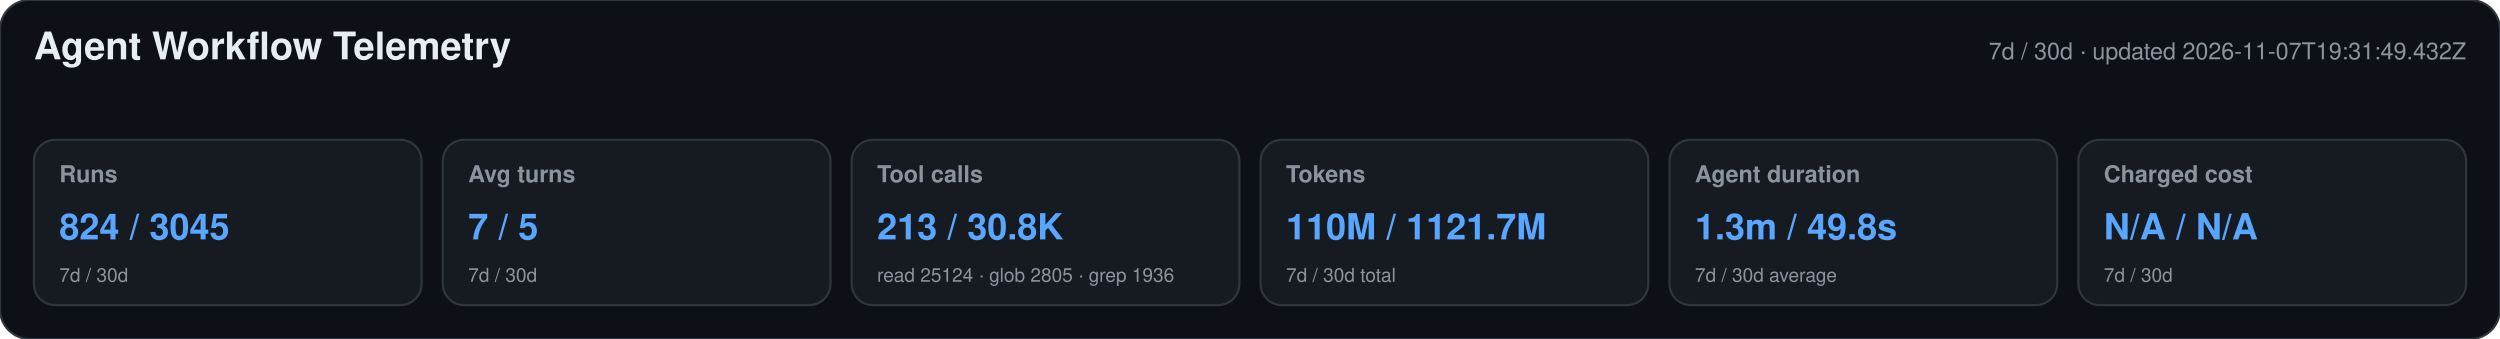
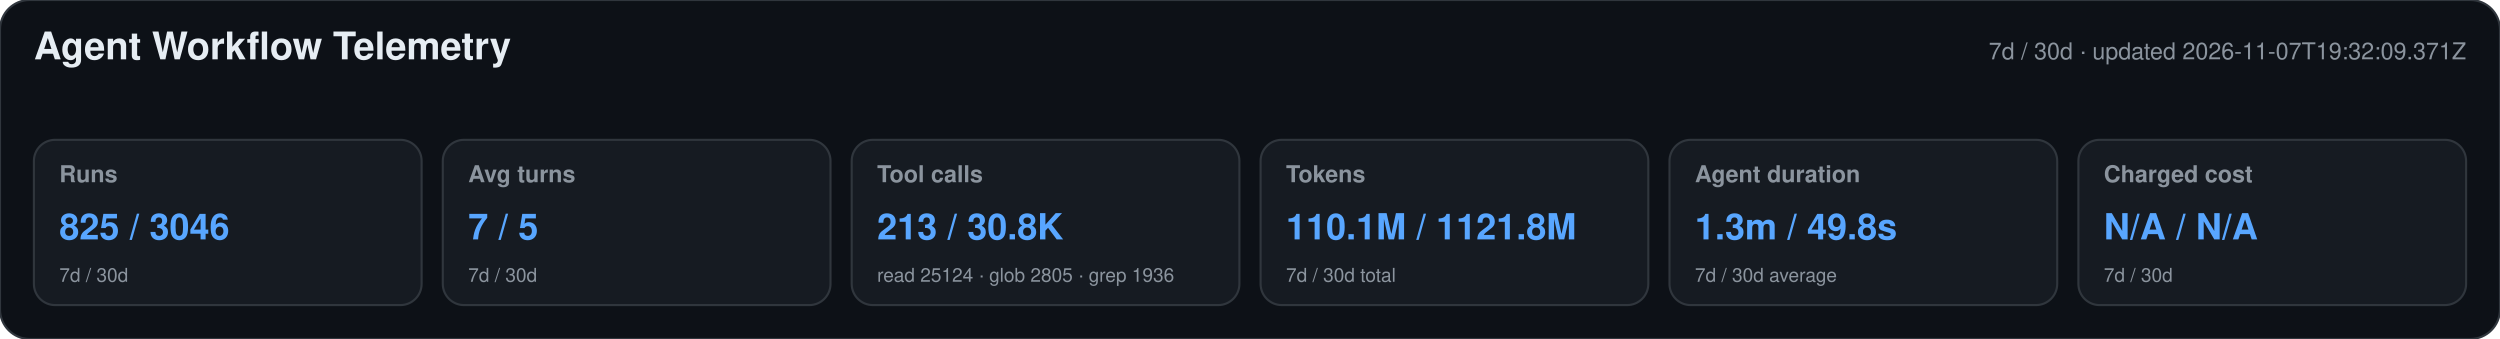
<svg xmlns="http://www.w3.org/2000/svg" width="1180" height="160" viewBox="0 0 1180 160" role="img" aria-labelledby="title desc">
  <style>text{font-family:-apple-system,BlinkMacSystemFont,"Segoe UI",Helvetica,Arial,sans-serif}.heading{font-size:18px;font-weight:650;fill:#e6edf3}.meta,.label,.secondary{fill:#8b949e}.meta,.label{font-size:11px}.label{font-weight:600}.primary{font-size:17px;font-weight:700;fill:#58a6ff}.secondary{font-size:9px}</style>
  <rect width="1180" height="160" rx="14" fill="#0d1117" stroke="#30363d" />
  <text x="16" y="28" class="heading">Agent Workflow Telemetry</text>
-   <text x="1164" y="28" text-anchor="end" class="meta">7d / 30d · updated 2026-11-07T19:31:49.432Z</text>
+   <text x="1164" y="28" text-anchor="end" class="meta">7d / 30d · updated 2026-11-07T19:32:09.371Z</text>
  <g>
    <rect x="16" y="66" width="183" height="78" rx="10" fill="#161b22" stroke="#30363d" />
    <text x="28" y="86" class="label">Runs</text>
-     <text x="28" y="113" class="primary">824 / 3045</text>
+     <text x="28" y="113" class="primary">825 / 3046</text>
    <text x="28" y="133" class="secondary">7d / 30d</text>
  </g>
  <g>
    <rect x="209" y="66" width="183" height="78" rx="10" fill="#161b22" stroke="#30363d" />
    <text x="221" y="86" class="label">Avg turns</text>
    <text x="221" y="113" class="primary">7 / 5</text>
    <text x="221" y="133" class="secondary">7d / 30d</text>
  </g>
  <g>
    <rect x="402" y="66" width="183" height="78" rx="10" fill="#161b22" stroke="#30363d" />
    <text x="414" y="86" class="label">Tool calls</text>
    <text x="414" y="113" class="primary">213 / 30.8K</text>
    <text x="414" y="133" class="secondary">read 25124 · glob 2805 · grep 1936</text>
  </g>
  <g>
    <rect x="595" y="66" width="183" height="78" rx="10" fill="#161b22" stroke="#30363d" />
    <text x="607" y="86" class="label">Tokens</text>
-     <text x="607" y="113" class="primary">110M / 1121.7M</text>
+     <text x="607" y="113" class="primary">110.1M / 1121.8M</text>
    <text x="607" y="133" class="secondary">7d / 30d total</text>
  </g>
  <g>
    <rect x="788" y="66" width="183" height="78" rx="10" fill="#161b22" stroke="#30363d" />
    <text x="800" y="86" class="label">Agent duration</text>
    <text x="800" y="113" class="primary">1.3m / 49.8s</text>
    <text x="800" y="133" class="secondary">7d / 30d average</text>
  </g>
  <g>
    <rect x="981" y="66" width="183" height="78" rx="10" fill="#161b22" stroke="#30363d" />
    <text x="993" y="86" class="label">Charged cost</text>
    <text x="993" y="113" class="primary">N/A / N/A</text>
    <text x="993" y="133" class="secondary">7d / 30d</text>
  </g>
</svg>
